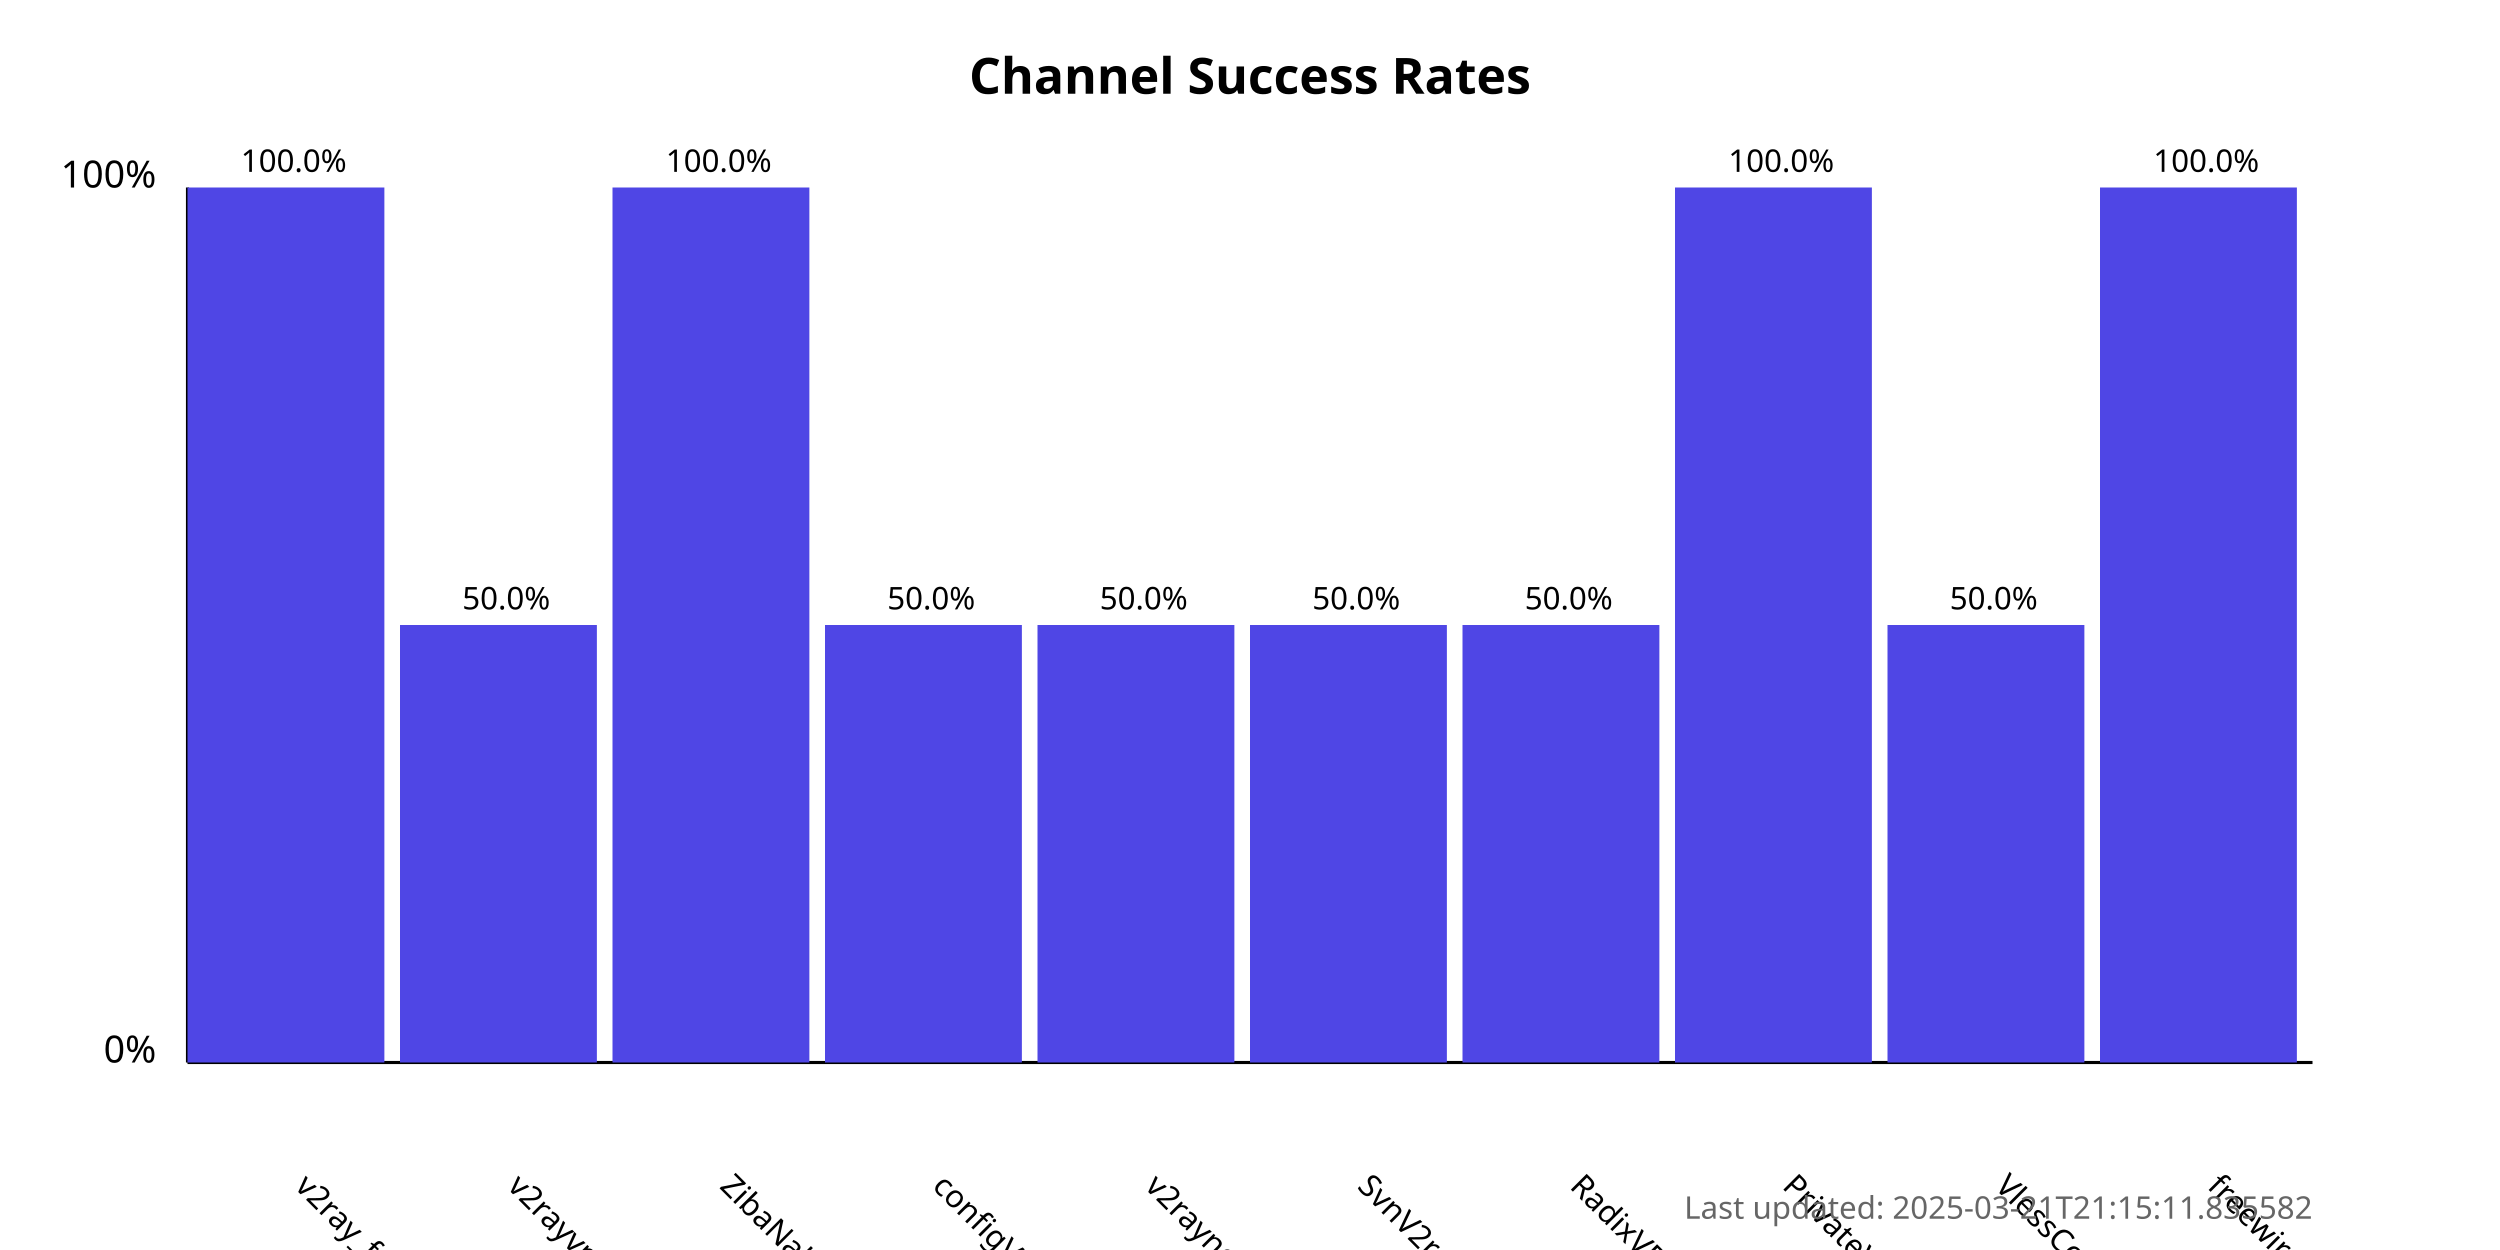
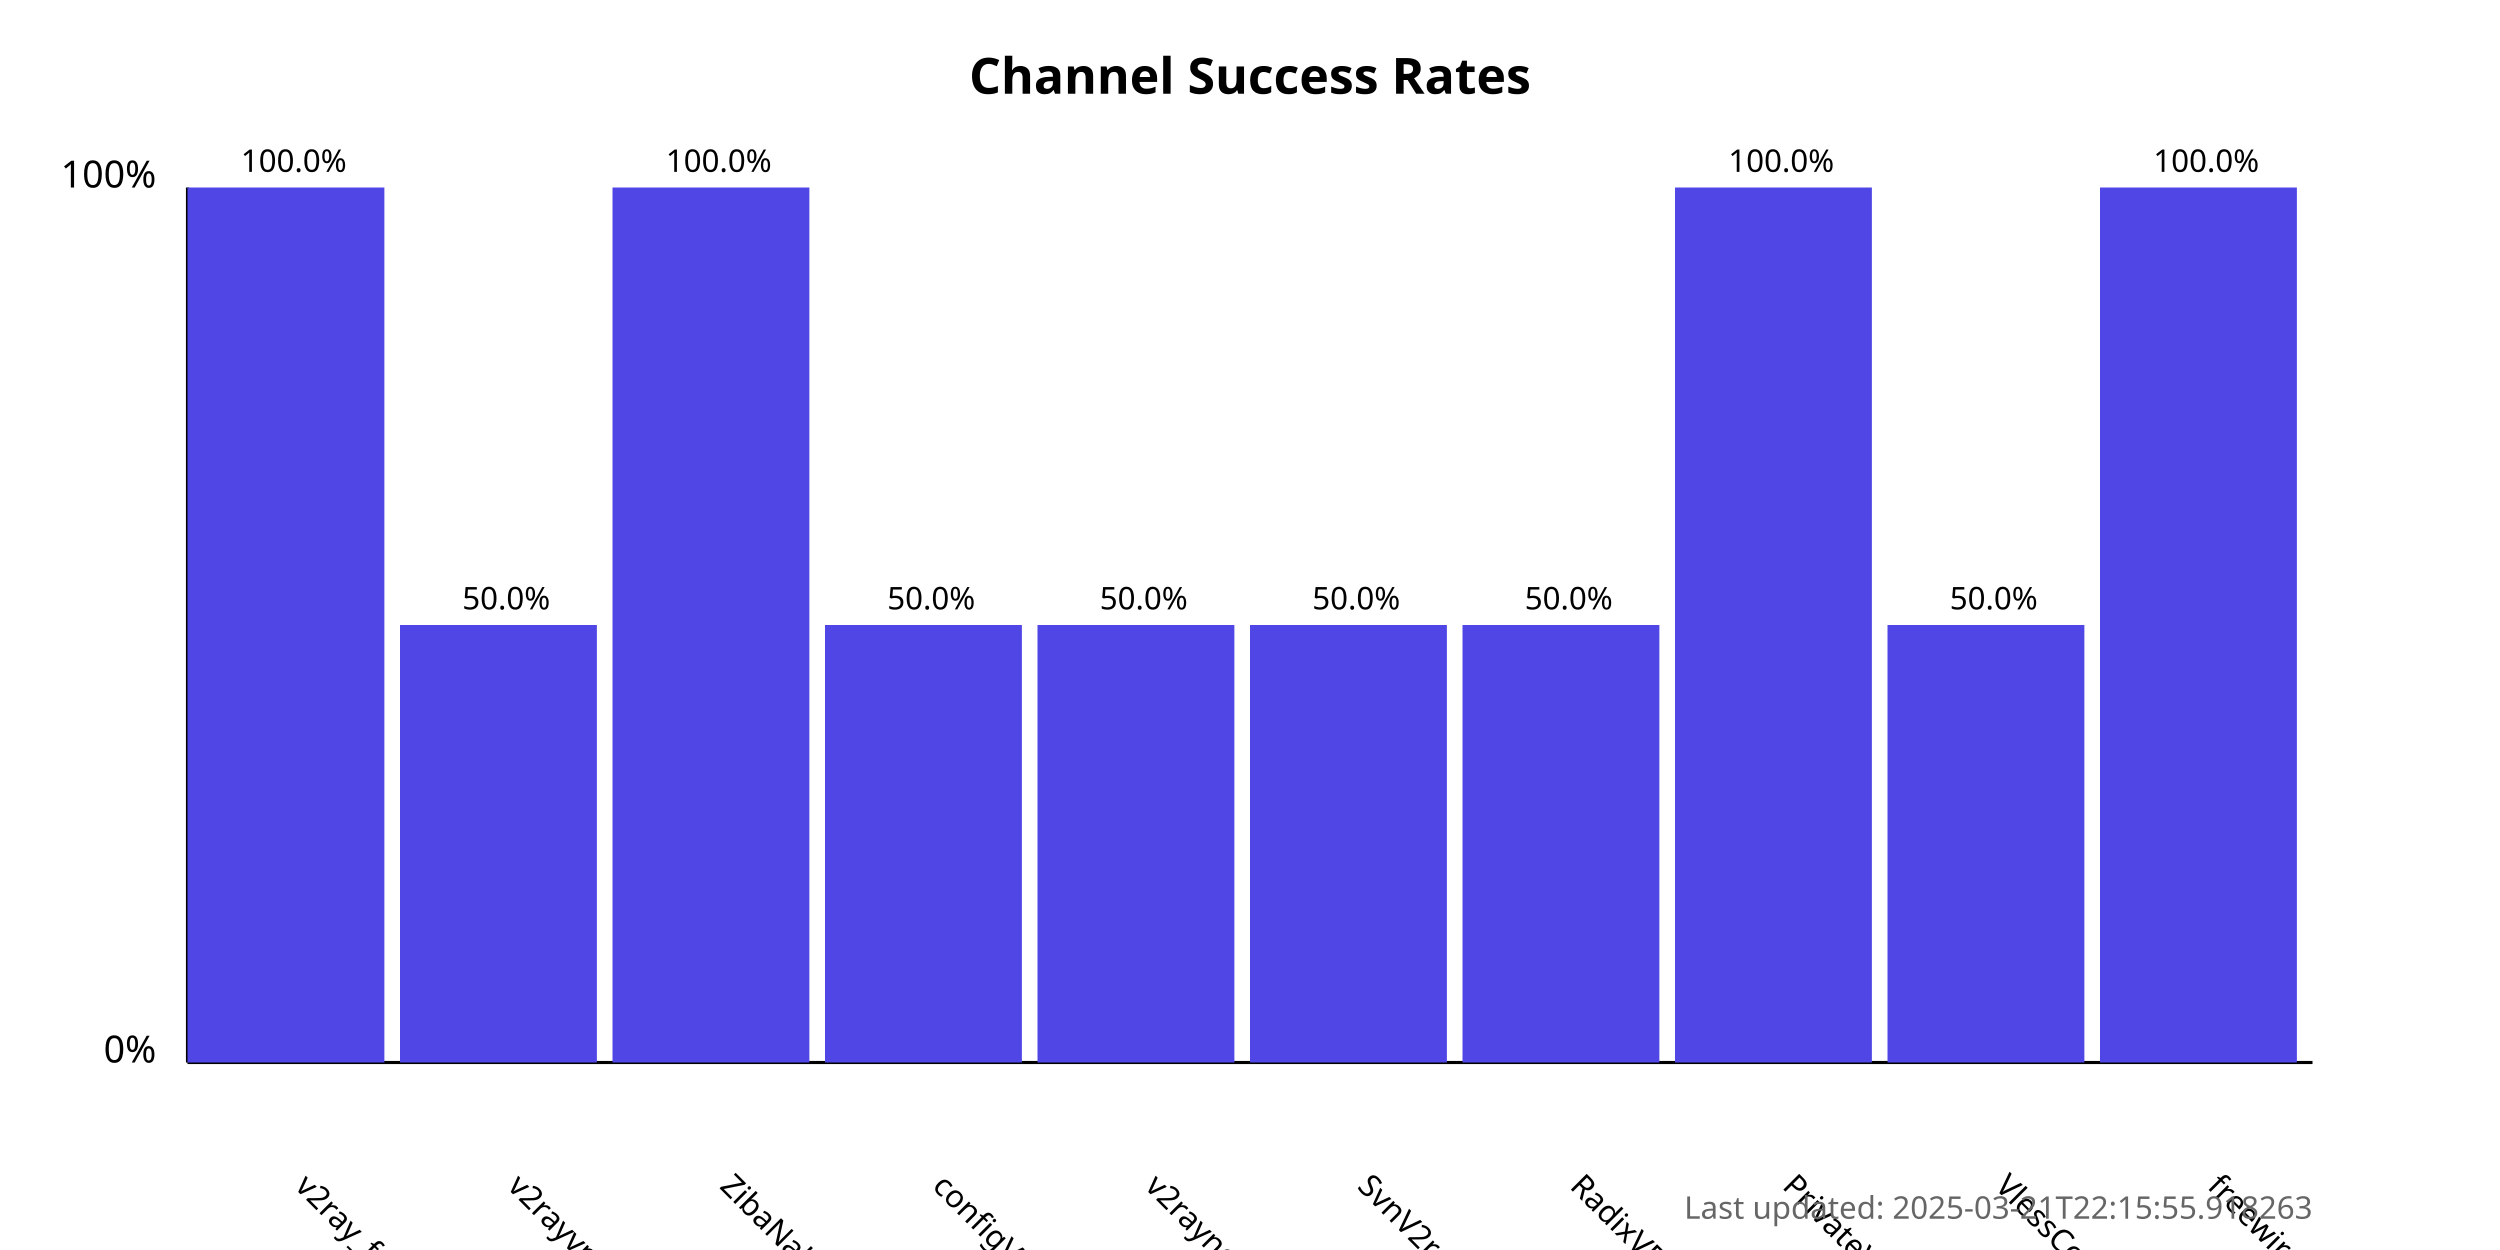
<svg xmlns="http://www.w3.org/2000/svg" width="800" height="400">
  <style>
            .chart-title { font: bold 16px sans-serif; }
            .axis-label { font: 12px sans-serif; }
            .tick-label { font: 10px sans-serif; }
            .bar { fill: #4f46e5; }
            .bar:hover { fill: #6366f1; }
            .timestamp { font: 10px sans-serif; fill: #666; }
        </style>
  <text x="400.0" y="30" text-anchor="middle" class="chart-title">
            Channel Success Rates
        </text>
  <line x1="60" y1="340" x2="60" y2="60" stroke="black" stroke-width="1" />
  <line x1="60" y1="340" x2="740" y2="340" stroke="black" stroke-width="1" />
  <text x="50" y="340" text-anchor="end" class="axis-label">0%</text>
  <text x="50" y="60" text-anchor="end" class="axis-label">100%</text>
  <g>
    <rect x="60" y="60.0" width="63.0" height="280.0" class="bar" />
    <text x="94.0" y="380" transform="rotate(45, 94.0, 380)" text-anchor="start" class="tick-label">
                v2ray_free_conf
            </text>
    <text x="94.0" y="55.0" text-anchor="middle" class="tick-label">
                100.0%
            </text>
  </g>
  <g>
    <rect x="128.0" y="200.0" width="63.0" height="140.0" class="bar" />
    <text x="162.0" y="380" transform="rotate(45, 162.0, 380)" text-anchor="start" class="tick-label">
                v2rayvpno
            </text>
    <text x="162.0" y="195.0" text-anchor="middle" class="tick-label">
                50.0%
            </text>
  </g>
  <g>
    <rect x="196.0" y="60.0" width="63.0" height="280.0" class="bar" />
    <text x="230.0" y="380" transform="rotate(45, 230.0, 380)" text-anchor="start" class="tick-label">
                ZibaNabz
            </text>
    <text x="230.0" y="55.0" text-anchor="middle" class="tick-label">
                100.0%
            </text>
  </g>
  <g>
    <rect x="264.0" y="200.0" width="63.0" height="140.0" class="bar" />
    <text x="298.0" y="380" transform="rotate(45, 298.0, 380)" text-anchor="start" class="tick-label">
                configV2rayForFree
            </text>
    <text x="298.0" y="195.0" text-anchor="middle" class="tick-label">
                50.0%
            </text>
  </g>
  <g>
    <rect x="332.0" y="200.0" width="63.0" height="140.0" class="bar" />
    <text x="366.0" y="380" transform="rotate(45, 366.0, 380)" text-anchor="start" class="tick-label">
                v2rayngvpn
            </text>
    <text x="366.0" y="195.0" text-anchor="middle" class="tick-label">
                50.0%
            </text>
  </g>
  <g>
    <rect x="400.0" y="200.0" width="63.0" height="140.0" class="bar" />
    <text x="434.0" y="380" transform="rotate(45, 434.0, 380)" text-anchor="start" class="tick-label">
                SvnV2ray
            </text>
    <text x="434.0" y="195.0" text-anchor="middle" class="tick-label">
                50.0%
            </text>
  </g>
  <g>
    <rect x="468.0" y="200.0" width="63.0" height="140.0" class="bar" />
    <text x="502.0" y="380" transform="rotate(45, 502.0, 380)" text-anchor="start" class="tick-label">
                RadixVPN
            </text>
    <text x="502.0" y="195.0" text-anchor="middle" class="tick-label">
                50.0%
            </text>
  </g>
  <g>
    <rect x="536.0" y="60.0" width="63.0" height="280.0" class="bar" />
    <text x="570.0" y="380" transform="rotate(45, 570.0, 380)" text-anchor="start" class="tick-label">
                PrivateVPNs
            </text>
    <text x="570.0" y="55.0" text-anchor="middle" class="tick-label">
                100.0%
            </text>
  </g>
  <g>
    <rect x="604.0" y="200.0" width="63.0" height="140.0" class="bar" />
    <text x="638.0" y="380" transform="rotate(45, 638.0, 380)" text-anchor="start" class="tick-label">
                VlessConfig
            </text>
    <text x="638.0" y="195.0" text-anchor="middle" class="tick-label">
                50.0%
            </text>
  </g>
  <g>
    <rect x="672.0" y="60.0" width="63.0" height="280.0" class="bar" />
    <text x="706.0" y="380" transform="rotate(45, 706.0, 380)" text-anchor="start" class="tick-label">
                freewireguard
            </text>
    <text x="706.0" y="55.0" text-anchor="middle" class="tick-label">
                100.0%
            </text>
  </g>
  <text x="740" y="390" text-anchor="end" class="timestamp">
-             Last updated: 2025-03-21T21:15:11.835582
+             Last updated: 2025-03-21T22:15:55.918263
        </text>
</svg>
